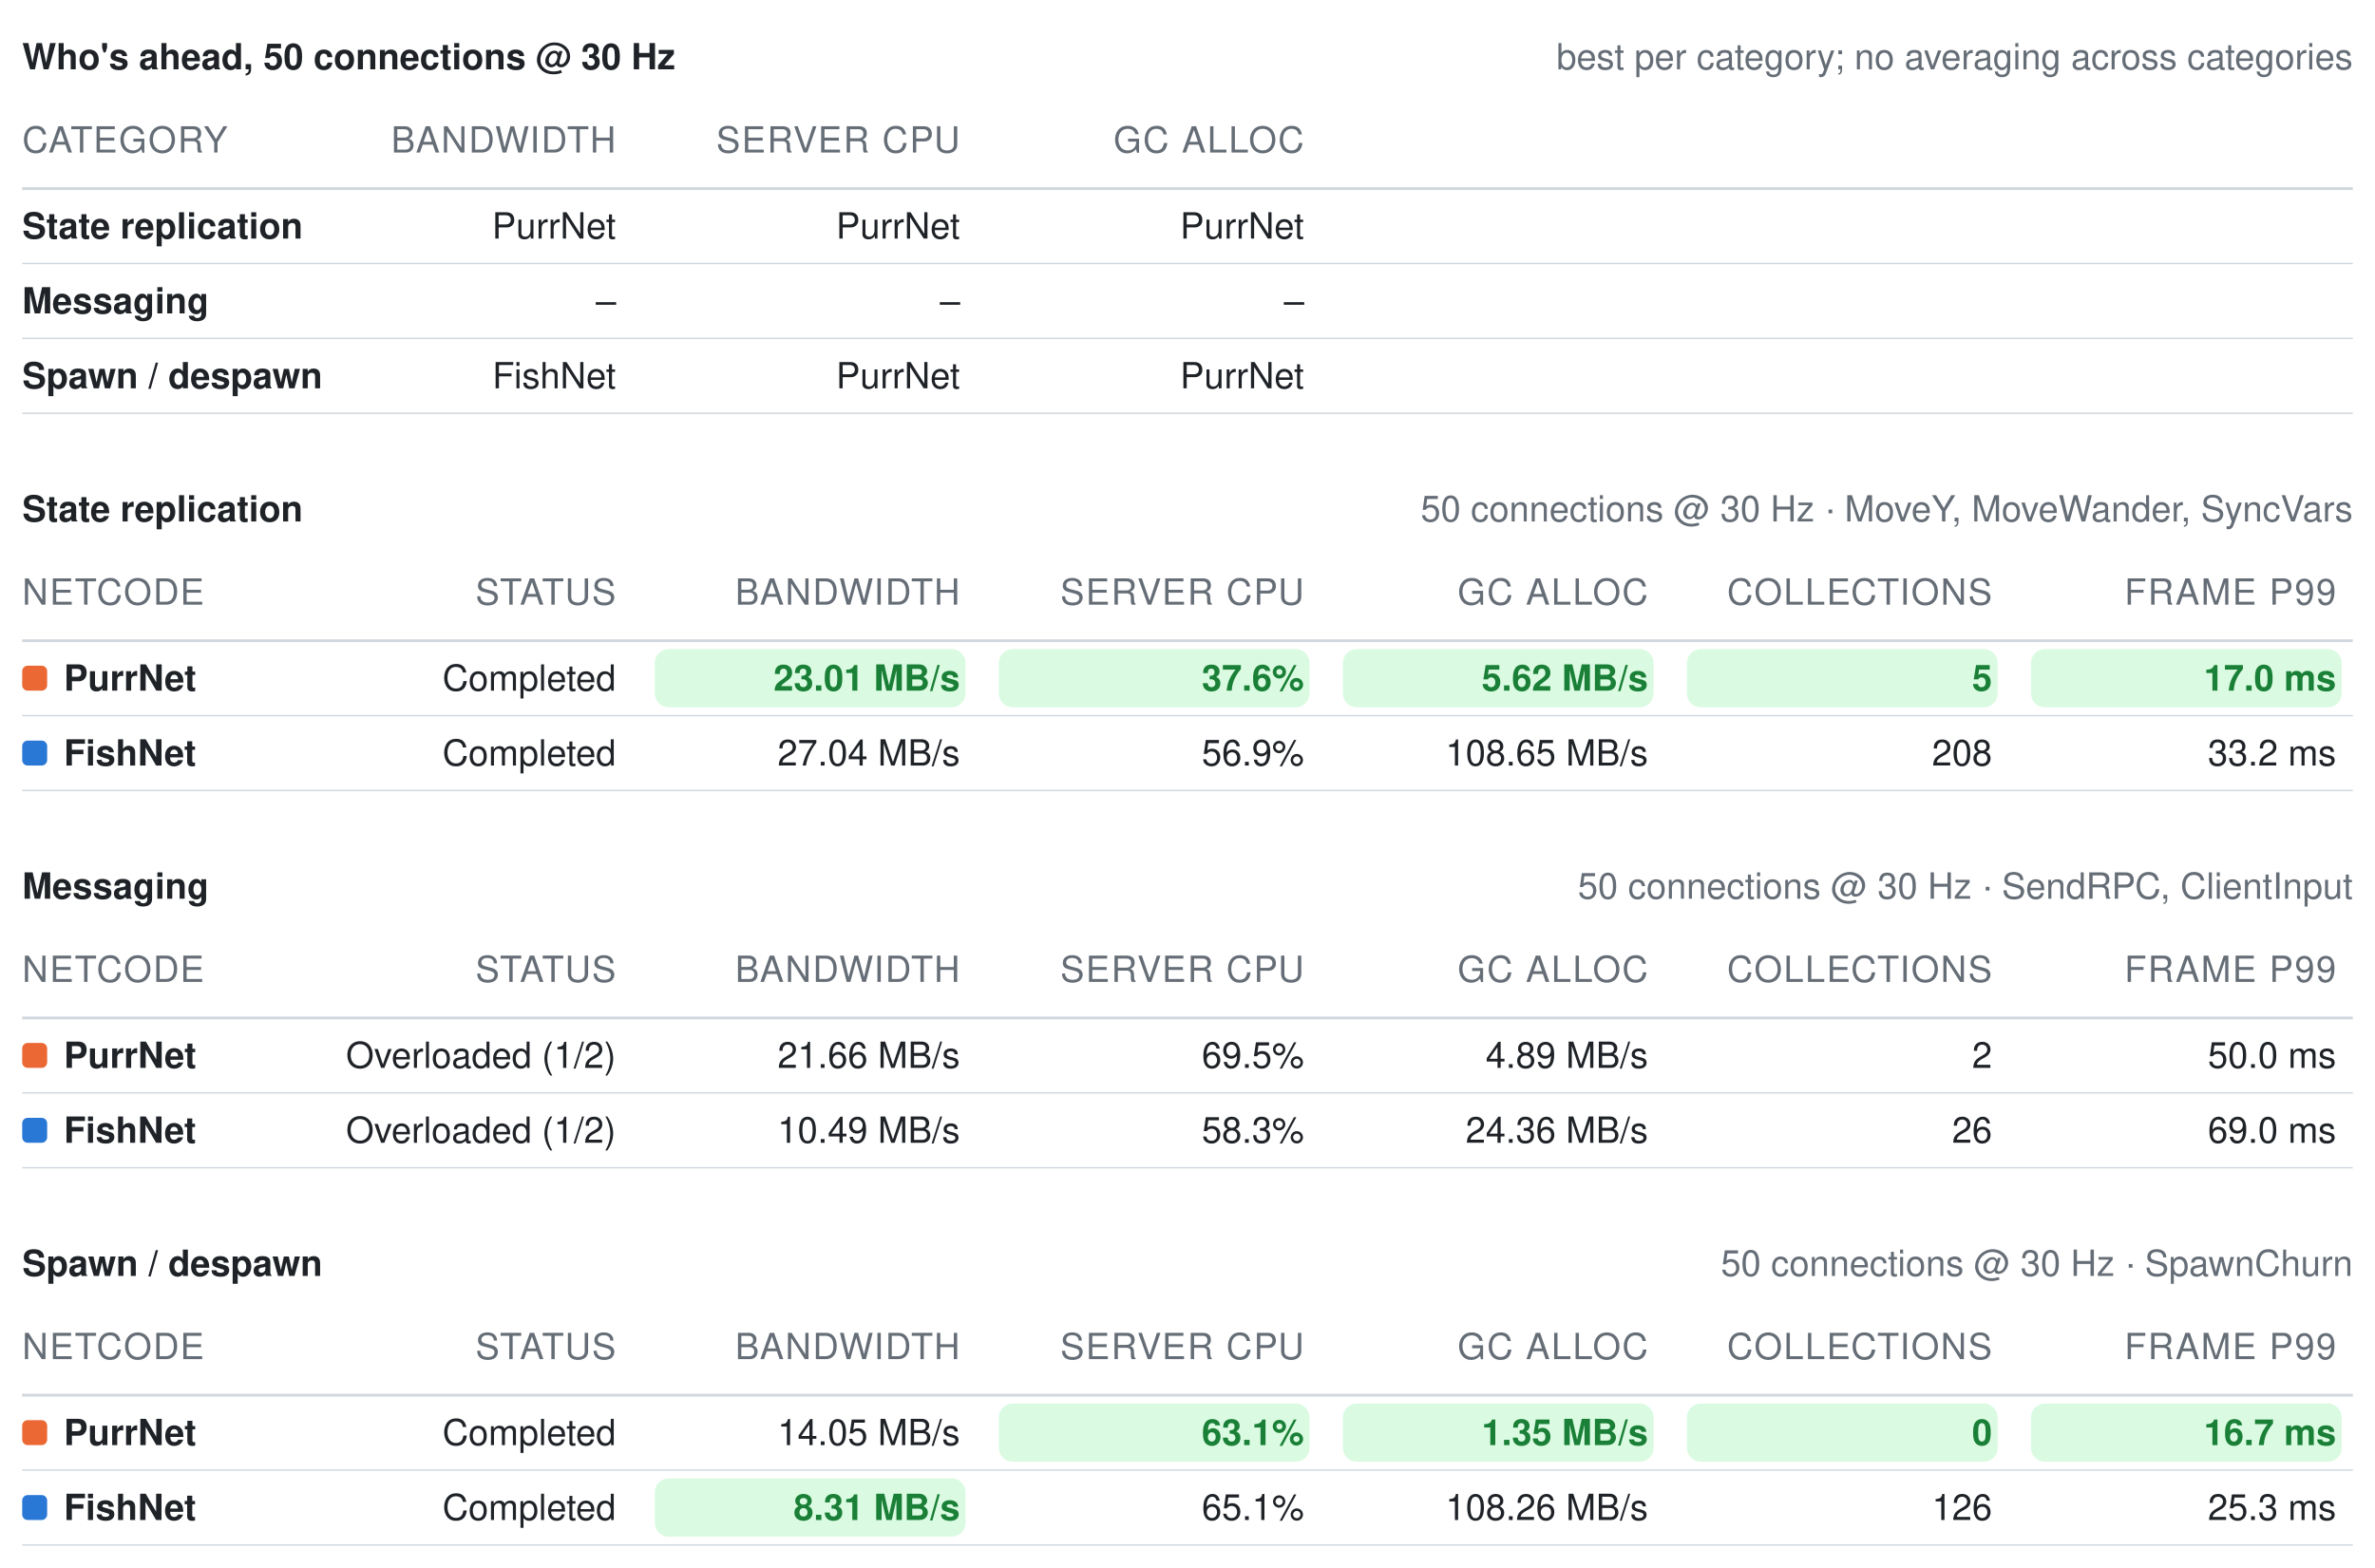
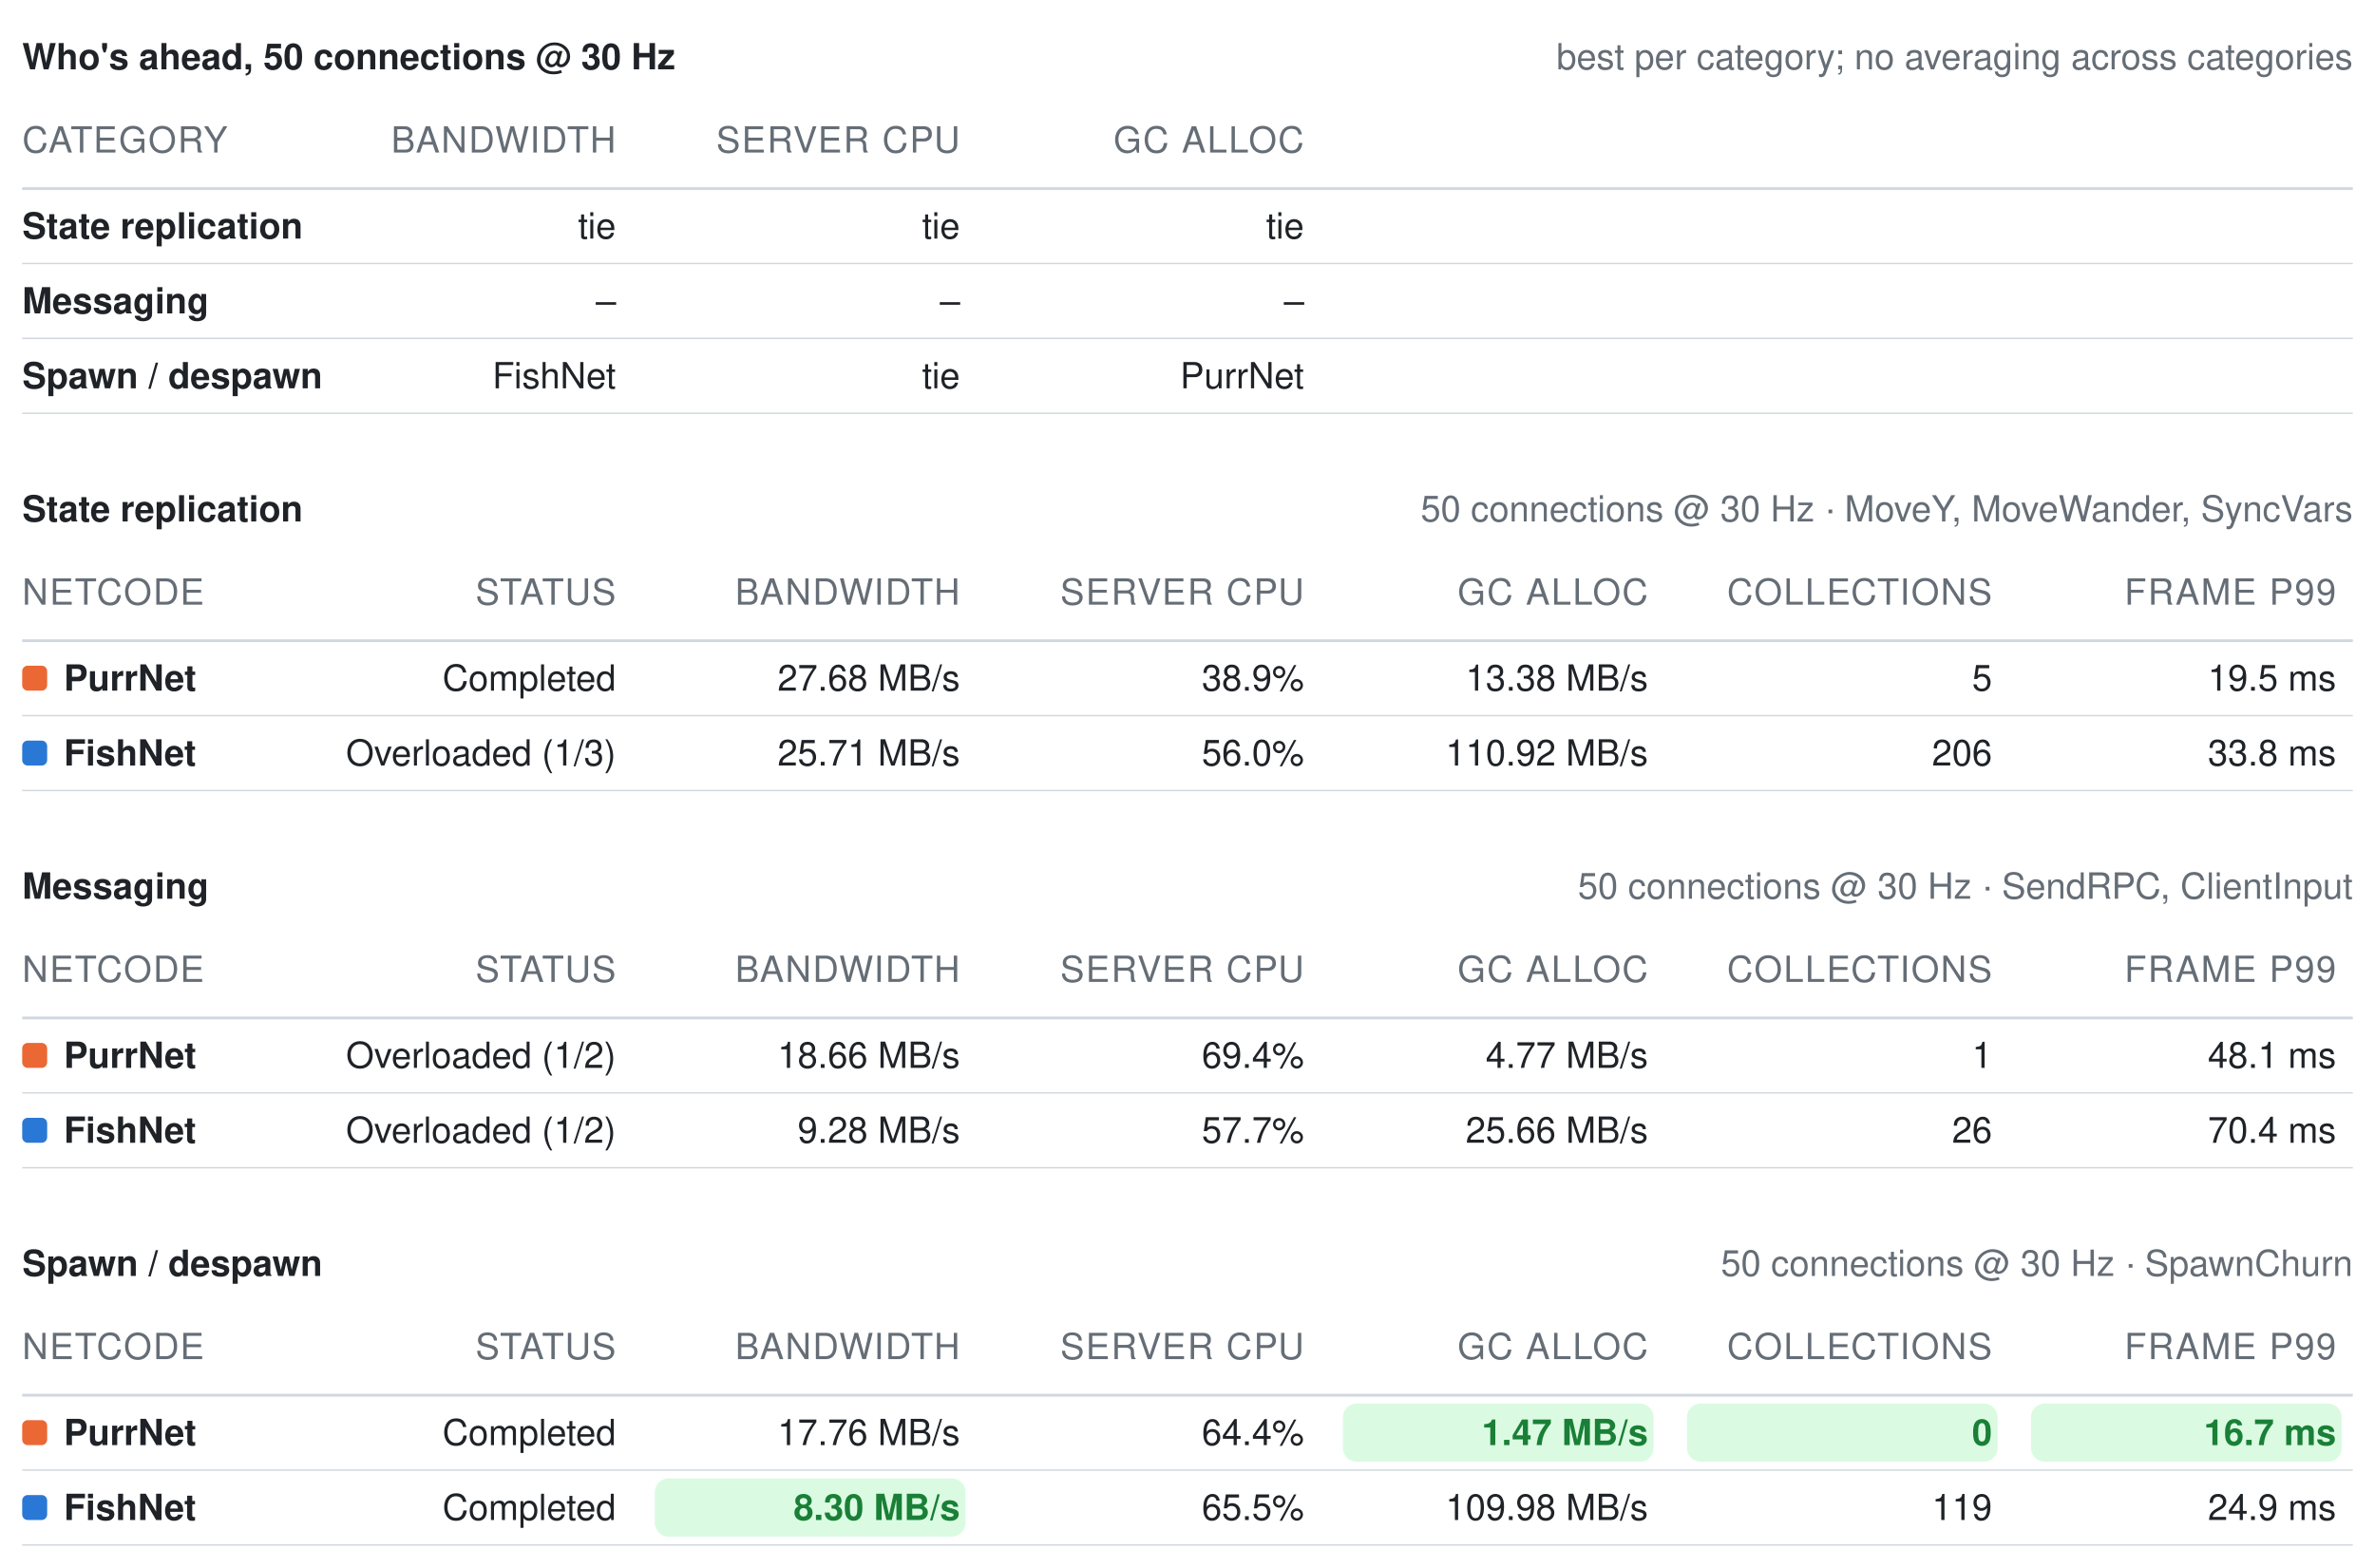
<svg xmlns="http://www.w3.org/2000/svg" width="856" height="565" viewBox="0 0 856 565" role="img" aria-label="Benchmark summary tables">
  <style>text{font-family:-apple-system, BlinkMacSystemFont, Segoe UI, Helvetica, Arial, sans-serif;font-size:13px;font-variant-numeric:tabular-nums}</style>
  <text x="8" y="25" font-weight="600" fill="#1f2328">Who's ahead, 50 connections @ 30 Hz</text>
  <text x="848" y="25" text-anchor="end" fill="#656d76" font-size="12">best per category; no averaging across categories</text>
  <text x="8" y="55" fill="#656d76" font-size="11" letter-spacing="0.5">CATEGORY</text>
  <text x="222" y="55" text-anchor="end" fill="#656d76" font-size="11" letter-spacing="0.5">BANDWIDTH</text>
  <text x="346" y="55" text-anchor="end" fill="#656d76" font-size="11" letter-spacing="0.5">SERVER CPU</text>
  <text x="470" y="55" text-anchor="end" fill="#656d76" font-size="11" letter-spacing="0.5">GC ALLOC</text>
  <line x1="8" y1="68" x2="848" y2="68" stroke="#d0d7de" stroke-width="1" />
  <text x="8" y="86" fill="#1f2328" font-weight="600">State replication</text>
-   <text x="222" y="86" text-anchor="end" fill="#1f2328" font-weight="400">PurrNet</text>
-   <text x="346" y="86" text-anchor="end" fill="#1f2328" font-weight="400">PurrNet</text>
-   <text x="470" y="86" text-anchor="end" fill="#1f2328" font-weight="400">PurrNet</text>
+   <text x="222" y="86" text-anchor="end" fill="#1f2328" font-weight="400">tie</text>
+   <text x="346" y="86" text-anchor="end" fill="#1f2328" font-weight="400">tie</text>
+   <text x="470" y="86" text-anchor="end" fill="#1f2328" font-weight="400">tie</text>
  <line x1="8" y1="95" x2="848" y2="95" stroke="#d0d7de" stroke-width="0.5" />
  <text x="8" y="113" fill="#1f2328" font-weight="600">Messaging</text>
  <text x="222" y="113" text-anchor="end" fill="#1f2328" font-weight="400">–</text>
  <text x="346" y="113" text-anchor="end" fill="#1f2328" font-weight="400">–</text>
  <text x="470" y="113" text-anchor="end" fill="#1f2328" font-weight="400">–</text>
  <line x1="8" y1="122" x2="848" y2="122" stroke="#d0d7de" stroke-width="0.5" />
  <text x="8" y="140" fill="#1f2328" font-weight="600">Spawn / despawn</text>
  <text x="222" y="140" text-anchor="end" fill="#1f2328" font-weight="400">FishNet</text>
-   <text x="346" y="140" text-anchor="end" fill="#1f2328" font-weight="400">PurrNet</text>
+   <text x="346" y="140" text-anchor="end" fill="#1f2328" font-weight="400">tie</text>
  <text x="470" y="140" text-anchor="end" fill="#1f2328" font-weight="400">PurrNet</text>
  <line x1="8" y1="149" x2="848" y2="149" stroke="#d0d7de" stroke-width="0.5" />
  <text x="8" y="188" font-weight="600" fill="#1f2328">State replication</text>
  <text x="848" y="188" text-anchor="end" fill="#656d76" font-size="12">50 connections @ 30 Hz · MoveY, MoveWander, SyncVars</text>
  <text x="8" y="218" fill="#656d76" font-size="11" letter-spacing="0.5">NETCODE</text>
  <text x="222" y="218" text-anchor="end" fill="#656d76" font-size="11" letter-spacing="0.5">STATUS</text>
  <text x="346" y="218" text-anchor="end" fill="#656d76" font-size="11" letter-spacing="0.5">BANDWIDTH</text>
  <text x="470" y="218" text-anchor="end" fill="#656d76" font-size="11" letter-spacing="0.5">SERVER CPU</text>
  <text x="594" y="218" text-anchor="end" fill="#656d76" font-size="11" letter-spacing="0.5">GC ALLOC</text>
  <text x="718" y="218" text-anchor="end" fill="#656d76" font-size="11" letter-spacing="0.5">COLLECTIONS</text>
  <text x="842" y="218" text-anchor="end" fill="#656d76" font-size="11" letter-spacing="0.5">FRAME P99</text>
  <line x1="8" y1="231" x2="848" y2="231" stroke="#d0d7de" stroke-width="1" />
  <rect x="8" y="240" width="9" height="9" rx="2" fill="#eb6834" />
  <text x="23" y="249" fill="#1f2328" font-weight="600">PurrNet</text>
  <text x="222" y="249" text-anchor="end" fill="#1f2328" font-weight="400">Completed</text>
-   <rect x="236" y="234" width="112" height="21" rx="5" fill="#dafbe1" />
-   <text x="346" y="249" text-anchor="end" fill="#1a7f37" font-weight="600">23.01 MB/s</text>
-   <rect x="360" y="234" width="112" height="21" rx="5" fill="#dafbe1" />
-   <text x="470" y="249" text-anchor="end" fill="#1a7f37" font-weight="600">37.6%</text>
-   <rect x="484" y="234" width="112" height="21" rx="5" fill="#dafbe1" />
-   <text x="594" y="249" text-anchor="end" fill="#1a7f37" font-weight="600">5.62 MB/s</text>
-   <rect x="608" y="234" width="112" height="21" rx="5" fill="#dafbe1" />
-   <text x="718" y="249" text-anchor="end" fill="#1a7f37" font-weight="600">5</text>
-   <rect x="732" y="234" width="112" height="21" rx="5" fill="#dafbe1" />
-   <text x="842" y="249" text-anchor="end" fill="#1a7f37" font-weight="600">17.0 ms</text>
+   <text x="346" y="249" text-anchor="end" fill="#1f2328" font-weight="400">27.68 MB/s</text>
+   <text x="470" y="249" text-anchor="end" fill="#1f2328" font-weight="400">38.9%</text>
+   <text x="594" y="249" text-anchor="end" fill="#1f2328" font-weight="400">13.38 MB/s</text>
+   <text x="718" y="249" text-anchor="end" fill="#1f2328" font-weight="400">5</text>
+   <text x="842" y="249" text-anchor="end" fill="#1f2328" font-weight="400">19.5 ms</text>
  <line x1="8" y1="258" x2="848" y2="258" stroke="#d0d7de" stroke-width="0.5" />
  <rect x="8" y="267" width="9" height="9" rx="2" fill="#2a78d6" />
  <text x="23" y="276" fill="#1f2328" font-weight="600">FishNet</text>
-   <text x="222" y="276" text-anchor="end" fill="#1f2328" font-weight="400">Completed</text>
-   <text x="346" y="276" text-anchor="end" fill="#1f2328" font-weight="400">27.04 MB/s</text>
-   <text x="470" y="276" text-anchor="end" fill="#1f2328" font-weight="400">56.9%</text>
-   <text x="594" y="276" text-anchor="end" fill="#1f2328" font-weight="400">108.65 MB/s</text>
-   <text x="718" y="276" text-anchor="end" fill="#1f2328" font-weight="400">208</text>
-   <text x="842" y="276" text-anchor="end" fill="#1f2328" font-weight="400">33.2 ms</text>
+   <text x="222" y="276" text-anchor="end" fill="#1f2328" font-weight="400">Overloaded (1/3)</text>
+   <text x="346" y="276" text-anchor="end" fill="#1f2328" font-weight="400">25.71 MB/s</text>
+   <text x="470" y="276" text-anchor="end" fill="#1f2328" font-weight="400">56.0%</text>
+   <text x="594" y="276" text-anchor="end" fill="#1f2328" font-weight="400">110.92 MB/s</text>
+   <text x="718" y="276" text-anchor="end" fill="#1f2328" font-weight="400">206</text>
+   <text x="842" y="276" text-anchor="end" fill="#1f2328" font-weight="400">33.8 ms</text>
  <line x1="8" y1="285" x2="848" y2="285" stroke="#d0d7de" stroke-width="0.5" />
  <text x="8" y="324" font-weight="600" fill="#1f2328">Messaging</text>
  <text x="848" y="324" text-anchor="end" fill="#656d76" font-size="12">50 connections @ 30 Hz · SendRPC, ClientInput</text>
  <text x="8" y="354" fill="#656d76" font-size="11" letter-spacing="0.5">NETCODE</text>
  <text x="222" y="354" text-anchor="end" fill="#656d76" font-size="11" letter-spacing="0.5">STATUS</text>
  <text x="346" y="354" text-anchor="end" fill="#656d76" font-size="11" letter-spacing="0.5">BANDWIDTH</text>
  <text x="470" y="354" text-anchor="end" fill="#656d76" font-size="11" letter-spacing="0.5">SERVER CPU</text>
  <text x="594" y="354" text-anchor="end" fill="#656d76" font-size="11" letter-spacing="0.5">GC ALLOC</text>
  <text x="718" y="354" text-anchor="end" fill="#656d76" font-size="11" letter-spacing="0.5">COLLECTIONS</text>
  <text x="842" y="354" text-anchor="end" fill="#656d76" font-size="11" letter-spacing="0.5">FRAME P99</text>
  <line x1="8" y1="367" x2="848" y2="367" stroke="#d0d7de" stroke-width="1" />
  <rect x="8" y="376" width="9" height="9" rx="2" fill="#eb6834" />
  <text x="23" y="385" fill="#1f2328" font-weight="600">PurrNet</text>
  <text x="222" y="385" text-anchor="end" fill="#1f2328" font-weight="400">Overloaded (1/2)</text>
-   <text x="346" y="385" text-anchor="end" fill="#1f2328" font-weight="400">21.66 MB/s</text>
-   <text x="470" y="385" text-anchor="end" fill="#1f2328" font-weight="400">69.5%</text>
-   <text x="594" y="385" text-anchor="end" fill="#1f2328" font-weight="400">4.89 MB/s</text>
-   <text x="718" y="385" text-anchor="end" fill="#1f2328" font-weight="400">2</text>
-   <text x="842" y="385" text-anchor="end" fill="#1f2328" font-weight="400">50.0 ms</text>
+   <text x="346" y="385" text-anchor="end" fill="#1f2328" font-weight="400">18.66 MB/s</text>
+   <text x="470" y="385" text-anchor="end" fill="#1f2328" font-weight="400">69.4%</text>
+   <text x="594" y="385" text-anchor="end" fill="#1f2328" font-weight="400">4.77 MB/s</text>
+   <text x="718" y="385" text-anchor="end" fill="#1f2328" font-weight="400">1</text>
+   <text x="842" y="385" text-anchor="end" fill="#1f2328" font-weight="400">48.1 ms</text>
  <line x1="8" y1="394" x2="848" y2="394" stroke="#d0d7de" stroke-width="0.5" />
  <rect x="8" y="403" width="9" height="9" rx="2" fill="#2a78d6" />
  <text x="23" y="412" fill="#1f2328" font-weight="600">FishNet</text>
  <text x="222" y="412" text-anchor="end" fill="#1f2328" font-weight="400">Overloaded (1/2)</text>
-   <text x="346" y="412" text-anchor="end" fill="#1f2328" font-weight="400">10.49 MB/s</text>
-   <text x="470" y="412" text-anchor="end" fill="#1f2328" font-weight="400">58.3%</text>
-   <text x="594" y="412" text-anchor="end" fill="#1f2328" font-weight="400">24.36 MB/s</text>
+   <text x="346" y="412" text-anchor="end" fill="#1f2328" font-weight="400">9.28 MB/s</text>
+   <text x="470" y="412" text-anchor="end" fill="#1f2328" font-weight="400">57.7%</text>
+   <text x="594" y="412" text-anchor="end" fill="#1f2328" font-weight="400">25.66 MB/s</text>
  <text x="718" y="412" text-anchor="end" fill="#1f2328" font-weight="400">26</text>
-   <text x="842" y="412" text-anchor="end" fill="#1f2328" font-weight="400">69.0 ms</text>
+   <text x="842" y="412" text-anchor="end" fill="#1f2328" font-weight="400">70.4 ms</text>
  <line x1="8" y1="421" x2="848" y2="421" stroke="#d0d7de" stroke-width="0.5" />
  <text x="8" y="460" font-weight="600" fill="#1f2328">Spawn / despawn</text>
  <text x="848" y="460" text-anchor="end" fill="#656d76" font-size="12">50 connections @ 30 Hz · SpawnChurn</text>
  <text x="8" y="490" fill="#656d76" font-size="11" letter-spacing="0.5">NETCODE</text>
  <text x="222" y="490" text-anchor="end" fill="#656d76" font-size="11" letter-spacing="0.5">STATUS</text>
  <text x="346" y="490" text-anchor="end" fill="#656d76" font-size="11" letter-spacing="0.5">BANDWIDTH</text>
  <text x="470" y="490" text-anchor="end" fill="#656d76" font-size="11" letter-spacing="0.5">SERVER CPU</text>
  <text x="594" y="490" text-anchor="end" fill="#656d76" font-size="11" letter-spacing="0.5">GC ALLOC</text>
  <text x="718" y="490" text-anchor="end" fill="#656d76" font-size="11" letter-spacing="0.5">COLLECTIONS</text>
  <text x="842" y="490" text-anchor="end" fill="#656d76" font-size="11" letter-spacing="0.5">FRAME P99</text>
  <line x1="8" y1="503" x2="848" y2="503" stroke="#d0d7de" stroke-width="1" />
  <rect x="8" y="512" width="9" height="9" rx="2" fill="#eb6834" />
  <text x="23" y="521" fill="#1f2328" font-weight="600">PurrNet</text>
  <text x="222" y="521" text-anchor="end" fill="#1f2328" font-weight="400">Completed</text>
-   <text x="346" y="521" text-anchor="end" fill="#1f2328" font-weight="400">14.05 MB/s</text>
-   <rect x="360" y="506" width="112" height="21" rx="5" fill="#dafbe1" />
-   <text x="470" y="521" text-anchor="end" fill="#1a7f37" font-weight="600">63.1%</text>
+   <text x="346" y="521" text-anchor="end" fill="#1f2328" font-weight="400">17.76 MB/s</text>
+   <text x="470" y="521" text-anchor="end" fill="#1f2328" font-weight="400">64.4%</text>
  <rect x="484" y="506" width="112" height="21" rx="5" fill="#dafbe1" />
-   <text x="594" y="521" text-anchor="end" fill="#1a7f37" font-weight="600">1.35 MB/s</text>
+   <text x="594" y="521" text-anchor="end" fill="#1a7f37" font-weight="600">1.47 MB/s</text>
  <rect x="608" y="506" width="112" height="21" rx="5" fill="#dafbe1" />
  <text x="718" y="521" text-anchor="end" fill="#1a7f37" font-weight="600">0</text>
  <rect x="732" y="506" width="112" height="21" rx="5" fill="#dafbe1" />
  <text x="842" y="521" text-anchor="end" fill="#1a7f37" font-weight="600">16.7 ms</text>
  <line x1="8" y1="530" x2="848" y2="530" stroke="#d0d7de" stroke-width="0.5" />
  <rect x="8" y="539" width="9" height="9" rx="2" fill="#2a78d6" />
  <text x="23" y="548" fill="#1f2328" font-weight="600">FishNet</text>
  <text x="222" y="548" text-anchor="end" fill="#1f2328" font-weight="400">Completed</text>
  <rect x="236" y="533" width="112" height="21" rx="5" fill="#dafbe1" />
-   <text x="346" y="548" text-anchor="end" fill="#1a7f37" font-weight="600">8.31 MB/s</text>
-   <text x="470" y="548" text-anchor="end" fill="#1f2328" font-weight="400">65.1%</text>
-   <text x="594" y="548" text-anchor="end" fill="#1f2328" font-weight="400">108.26 MB/s</text>
-   <text x="718" y="548" text-anchor="end" fill="#1f2328" font-weight="400">126</text>
-   <text x="842" y="548" text-anchor="end" fill="#1f2328" font-weight="400">25.3 ms</text>
+   <text x="346" y="548" text-anchor="end" fill="#1a7f37" font-weight="600">8.30 MB/s</text>
+   <text x="470" y="548" text-anchor="end" fill="#1f2328" font-weight="400">65.5%</text>
+   <text x="594" y="548" text-anchor="end" fill="#1f2328" font-weight="400">109.98 MB/s</text>
+   <text x="718" y="548" text-anchor="end" fill="#1f2328" font-weight="400">119</text>
+   <text x="842" y="548" text-anchor="end" fill="#1f2328" font-weight="400">24.9 ms</text>
  <line x1="8" y1="557" x2="848" y2="557" stroke="#d0d7de" stroke-width="0.5" />
</svg>
